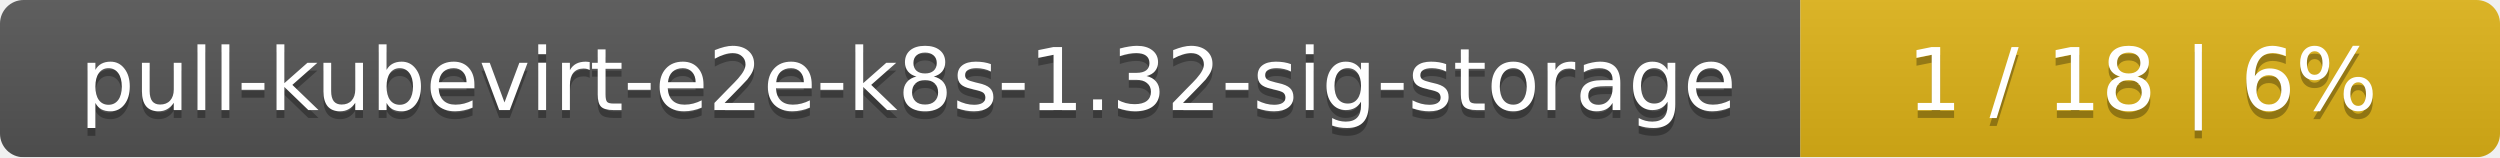
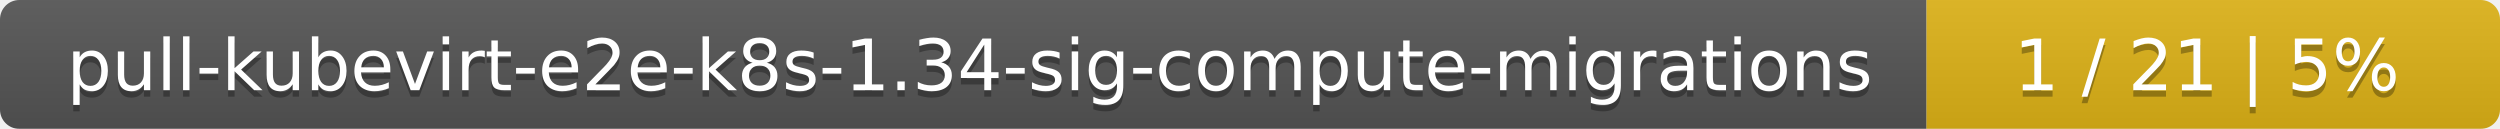
- <svg xmlns="http://www.w3.org/2000/svg" width="318" height="20">
+ <svg xmlns="http://www.w3.org/2000/svg" width="388" height="20">
  <linearGradient id="smooth" x2="0" y2="100%">
    <stop offset="0" stop-color="#bbb" stop-opacity=".1" />
    <stop offset="1" stop-opacity=".1" />
  </linearGradient>
  <mask id="round">
-     <rect width="318" height="20" rx="3" fill="#fff" />
+     <rect width="388" height="20" rx="3" fill="#fff" />
  </mask>
  <g mask="url(#round)">
-     <rect width="229" height="20" fill="#555" />
-     <rect x="229" width="89" height="20" fill="#dfb317" />
-     <rect width="318" height="20" fill="url(#smooth)" />
+     <rect width="299" height="20" fill="#555" />
+     <rect x="299" width="89" height="20" fill="#dfb317" />
+     <rect width="388" height="20" fill="url(#smooth)" />
  </g>
  <g fill="#fff" text-anchor="middle" font-family="DejaVu Sans,Verdana,Geneva,sans-serif" font-size="11">
-     <text x="115.5" y="15" fill="#010101" fill-opacity=".3">pull-kubevirt-e2e-k8s-1.32-sig-storage</text>
-     <text x="115.5" y="14">pull-kubevirt-e2e-k8s-1.32-sig-storage</text>
-     <text x="272.5" y="15" fill="#010101" fill-opacity=".3">1 / 18    |    6%</text>
-     <text x="272.5" y="14">1 / 18    |    6%</text>
+     <text x="150.5" y="15" fill="#010101" fill-opacity=".3">pull-kubevirt-e2e-k8s-1.34-sig-compute-migrations</text>
+     <text x="150.5" y="14">pull-kubevirt-e2e-k8s-1.34-sig-compute-migrations</text>
+     <text x="342.5" y="15" fill="#010101" fill-opacity=".3">1 / 21    |    5%</text>
+     <text x="342.5" y="14">1 / 21    |    5%</text>
  </g>
</svg>
